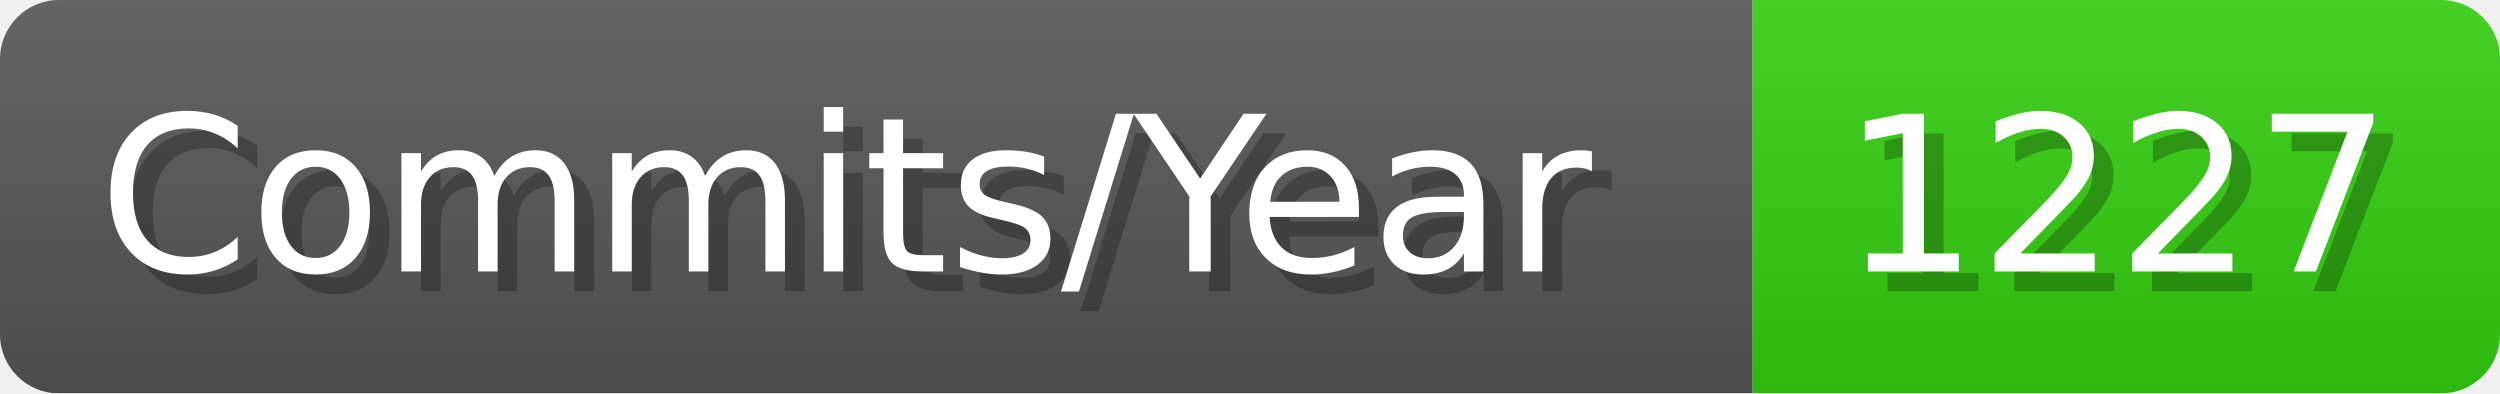
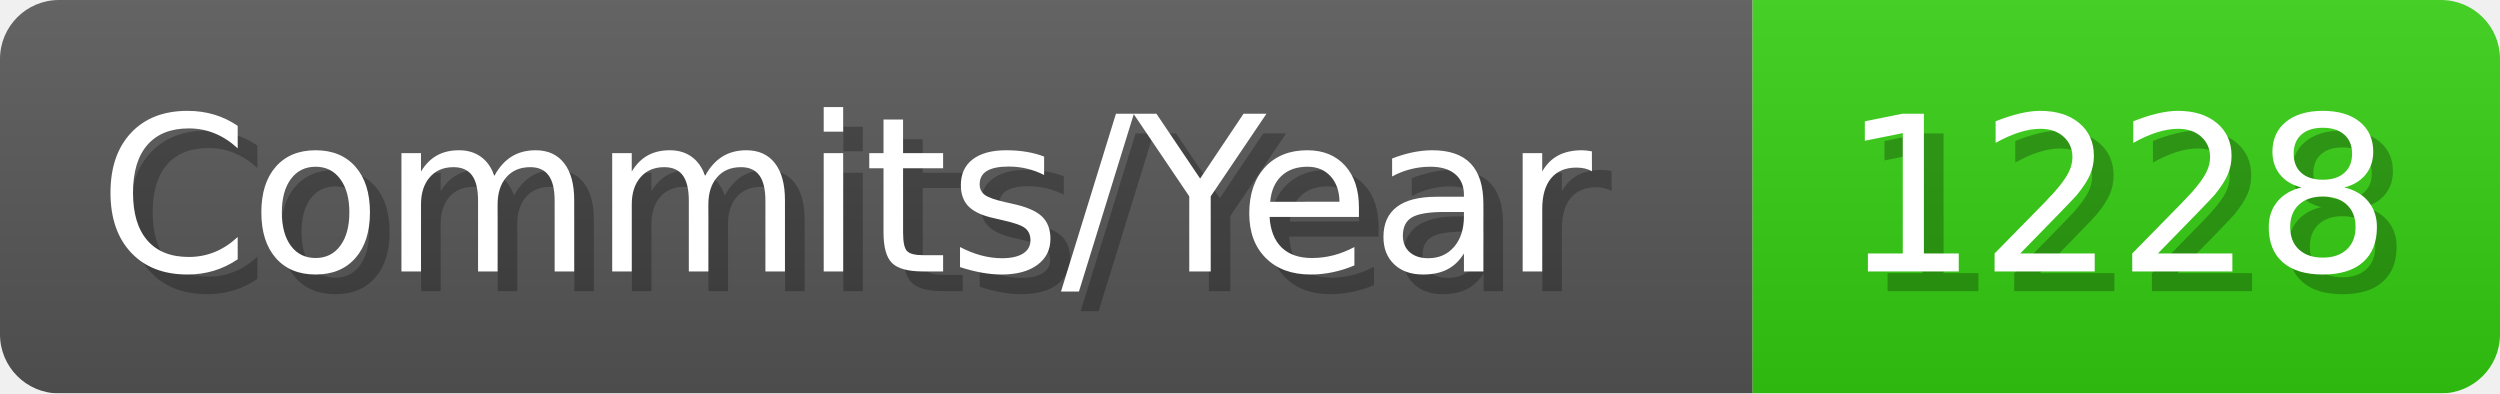
- <svg xmlns="http://www.w3.org/2000/svg" width="127.1" height="20" viewBox="0 0 1271 200" role="img" aria-label="Commits/Year: 1227">
+ <svg xmlns="http://www.w3.org/2000/svg" width="127.1" height="20" viewBox="0 0 1271 200" role="img" aria-label="Commits/Year: 1228">
  <linearGradient id="aUPdi" x2="0" y2="100%">
    <stop offset="0" stop-opacity=".1" stop-color="#EEE" />
    <stop offset="1" stop-opacity=".1" />
  </linearGradient>
  <mask id="WfAiQ">
    <rect width="1271" height="200" rx="30" fill="#FFF" />
  </mask>
  <g mask="url(#WfAiQ)">
    <rect width="891" height="200" fill="#555" />
    <rect width="380" height="200" fill="#3C1" x="891" />
    <rect width="1271" height="200" fill="url(#aUPdi)" />
  </g>
  <g aria-hidden="true" fill="#fff" text-anchor="start" font-family="Verdana,DejaVu Sans,sans-serif" font-size="110">
    <text x="60" y="148" textLength="791" fill="#000" opacity="0.25">Commits/Year</text>
    <text x="50" y="138" textLength="791">Commits/Year</text>
-     <text x="946" y="148" textLength="280" fill="#000" opacity="0.25">1227</text>
-     <text x="936" y="138" textLength="280">1227</text>
+     <text x="946" y="148" textLength="280" fill="#000" opacity="0.25">1228</text>
+     <text x="936" y="138" textLength="280">1228</text>
  </g>
</svg>
